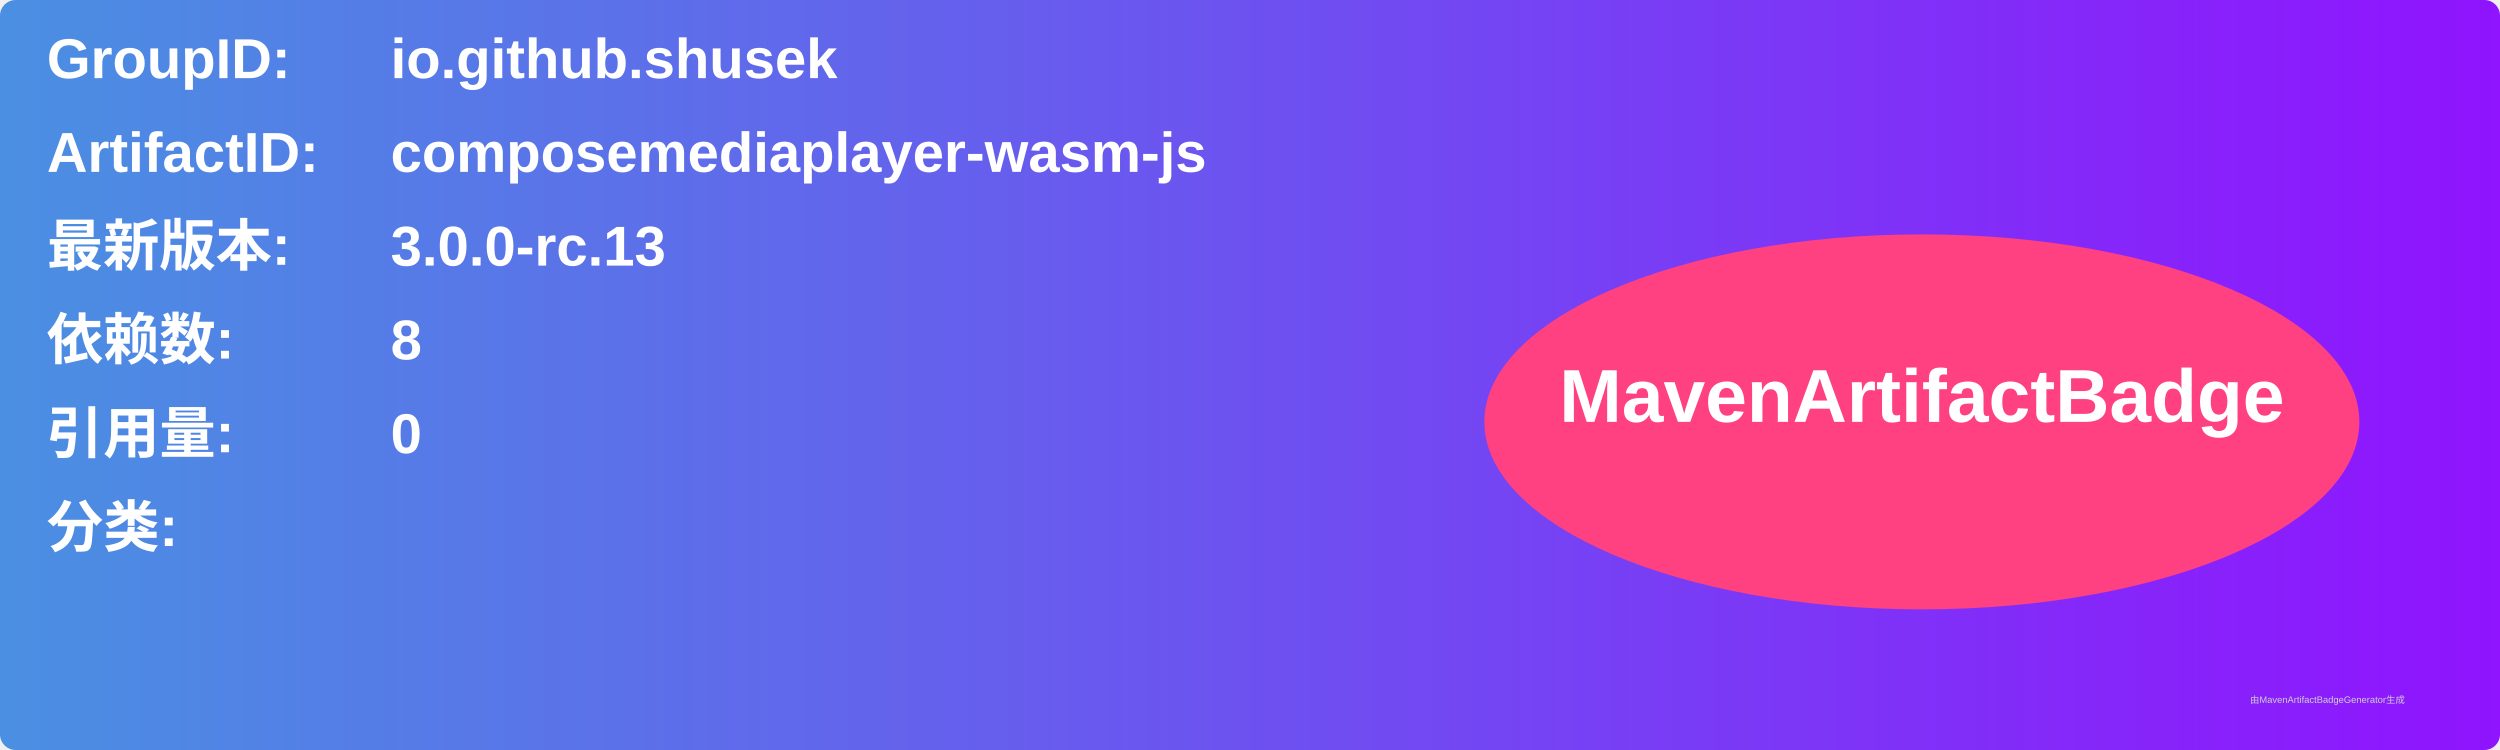
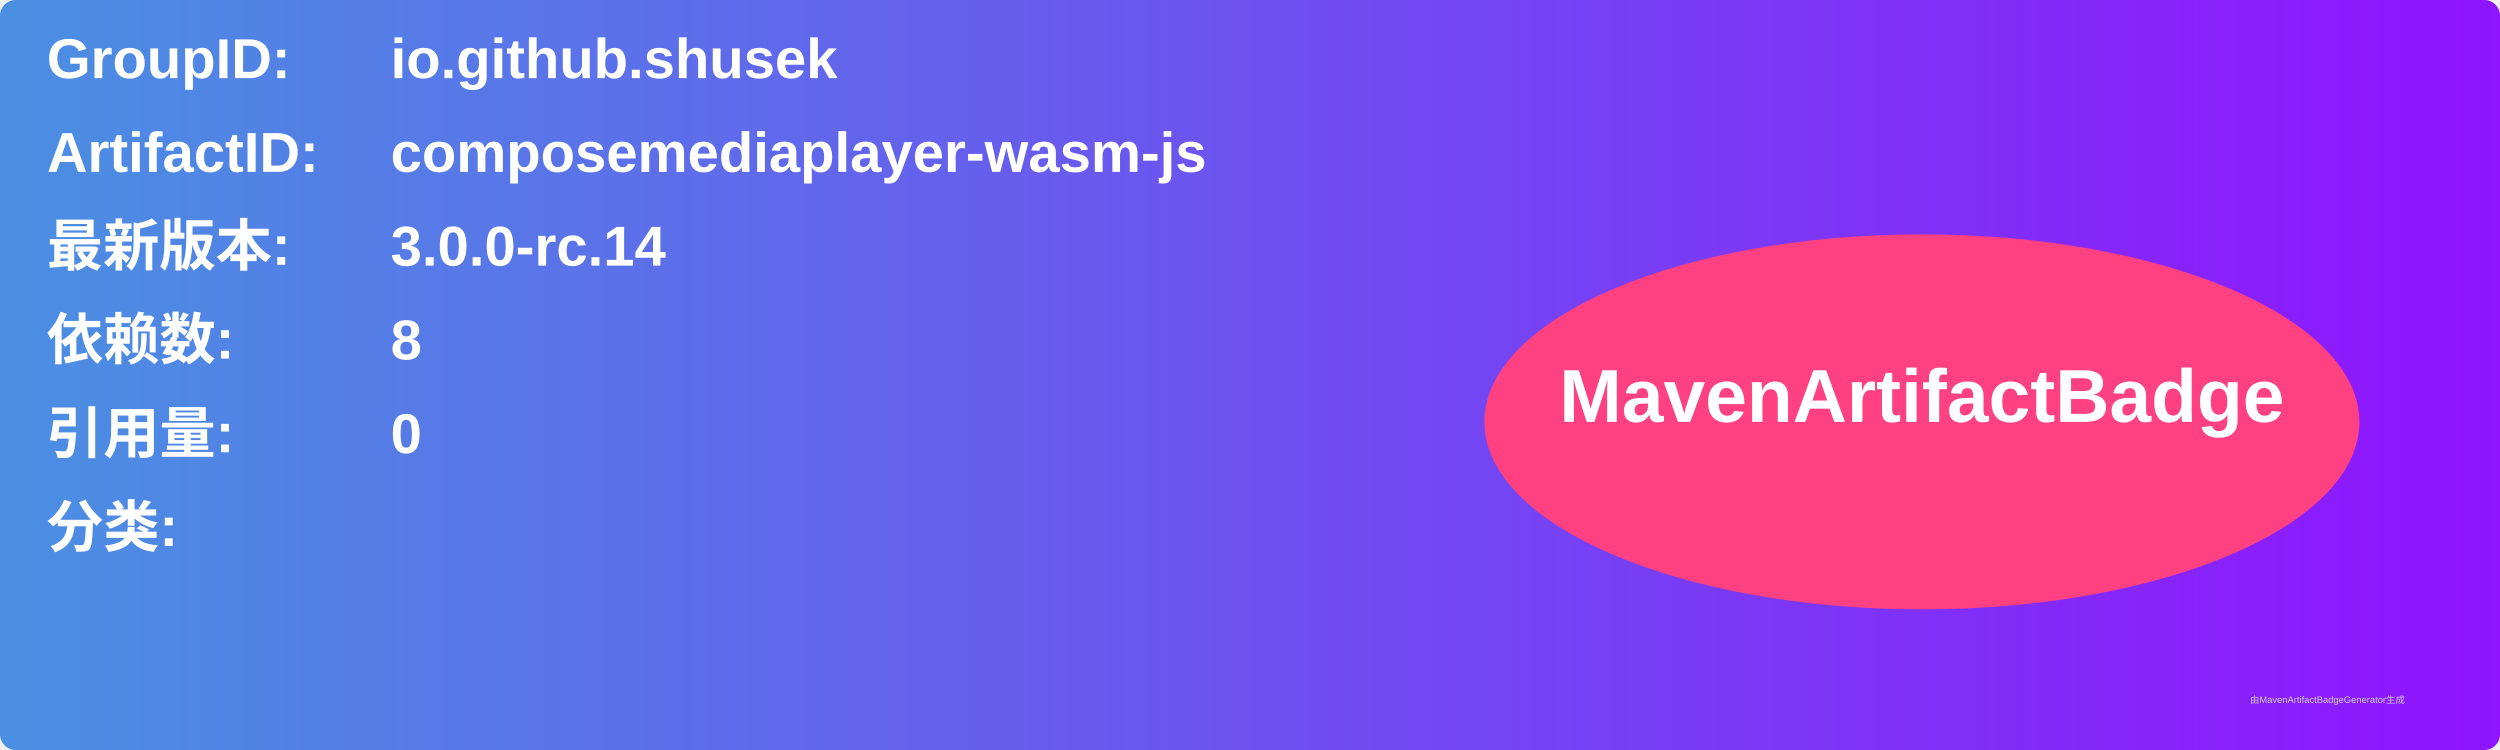
<svg xmlns="http://www.w3.org/2000/svg" width="800" height="240" viewBox="0 0 800 240">
  <linearGradient id="grad" x1="0%" y1="0%" x2="100%" y2="0%">
    <stop offset="0%" stop-color="#4a90e2" />
    <stop offset="100%" stop-color="#9013fe" />
  </linearGradient>
  <rect width="100%" height="100%" rx="5" ry="5" fill="url(#grad)" />
  <g transform="translate(15, 15)">
    <text x="0" y="10" font-family="Arial" font-size="18" fill="white" font-weight="bold" width="260">GroupID:</text>
    <text x="110" y="10" font-family="Arial" font-size="18" fill="white" font-weight="bold" width="460">io.github.shusek</text>
    <text x="0" y="40" font-family="Arial" font-size="18" fill="white" font-weight="bold" width="260">ArtifactID:</text>
    <text x="110" y="40" font-family="Arial" font-size="18" fill="white" font-weight="bold" width="460">composemediaplayer-wasm-js</text>
    <text x="0" y="70" font-family="Arial" font-size="18" fill="white" font-weight="bold">最新版本:</text>
    <text x="110" y="70" font-family="Arial" font-size="18" fill="white" font-weight="bold">
-       <tspan font-weight="bold">3.0.0-rc.13</tspan>
+       <tspan font-weight="bold">3.0.0-rc.14</tspan>
    </text>
    <text x="0" y="100" font-family="Arial" font-size="18" fill="white" font-weight="bold">依赖数: </text>
    <text x="110" y="100" font-family="Arial" font-size="18" fill="white">
      <tspan font-weight="bold">8</tspan>
    </text>
    <text x="0" y="130" font-family="Arial" font-size="18" fill="white" font-weight="bold">引用量: </text>
    <text x="110" y="130" font-family="Arial" font-size="18" fill="white">
      <tspan font-weight="bold">0</tspan>
    </text>
    <text x="0" y="160" font-family="Arial" font-size="18" fill="white" font-weight="bold">分类:</text>
    <text x="10" y="190" font-family="Arial" font-size="10" fill="white">
      <tspan font-weight="bold" />
    </text>
    <ellipse cx="600" cy="120" rx="140" ry="60" fill="#ff4081" />
    <text x="600" y="120" text-anchor="middle" font-family="Arial" font-size="24" fill="white" font-weight="bold">MavenArtifactBadge</text>
  </g>
  <text x="720" y="225" font-family="Arial" font-size="3" fill="#d0d0d0">由MavenArtifactBadgeGenerator生成</text>
</svg>
